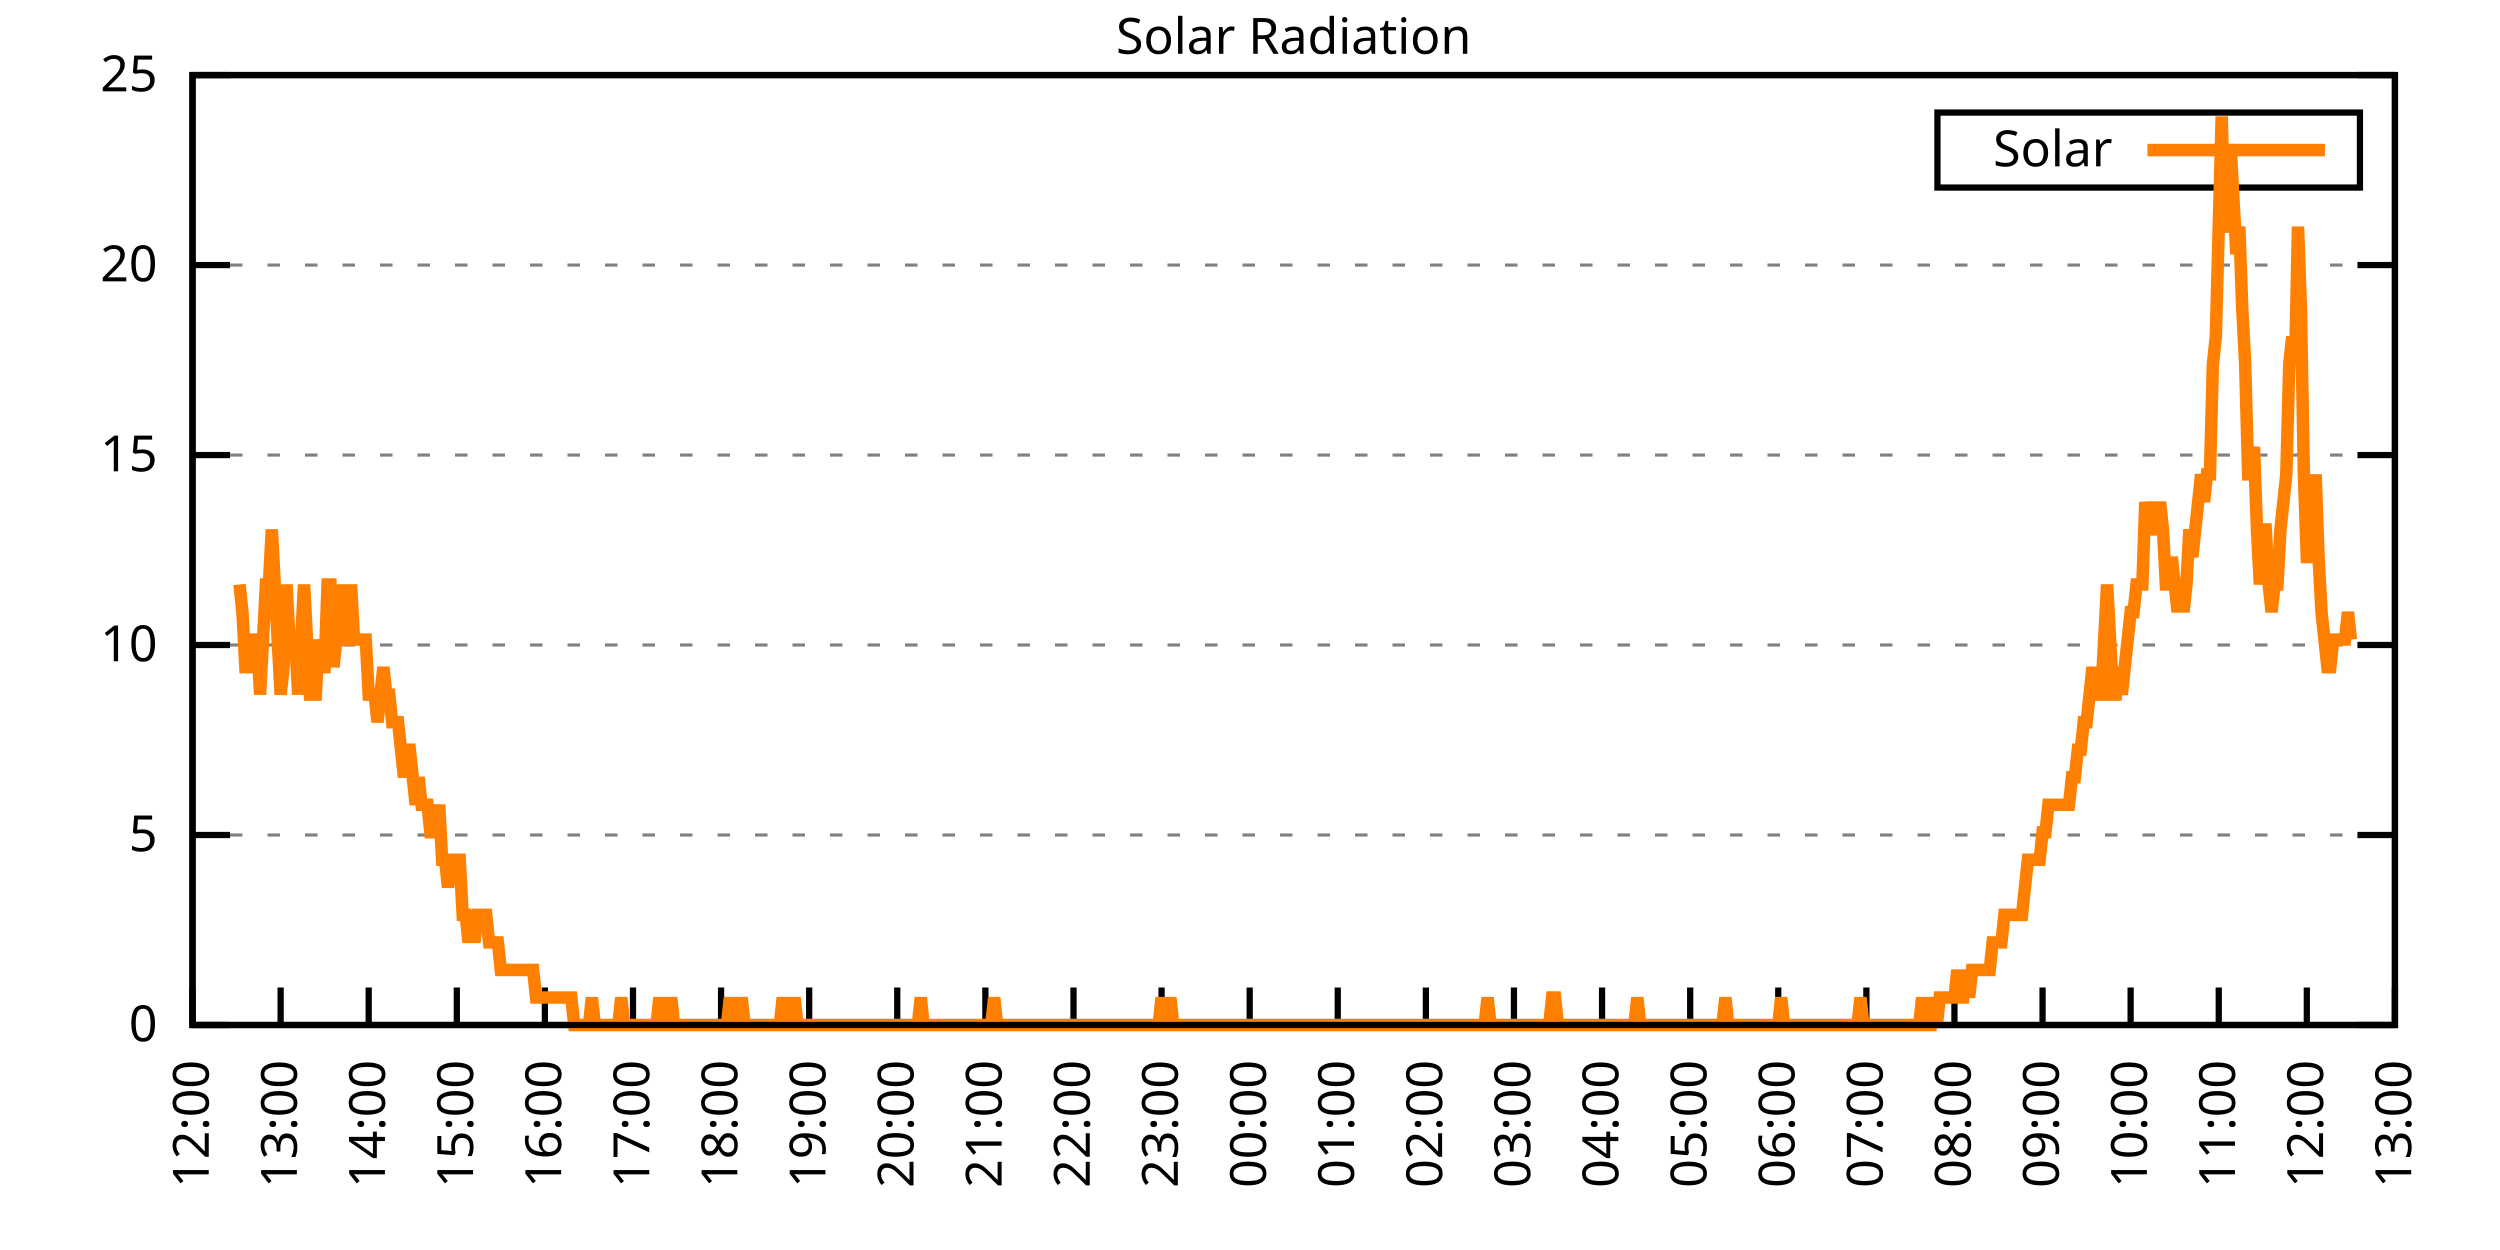
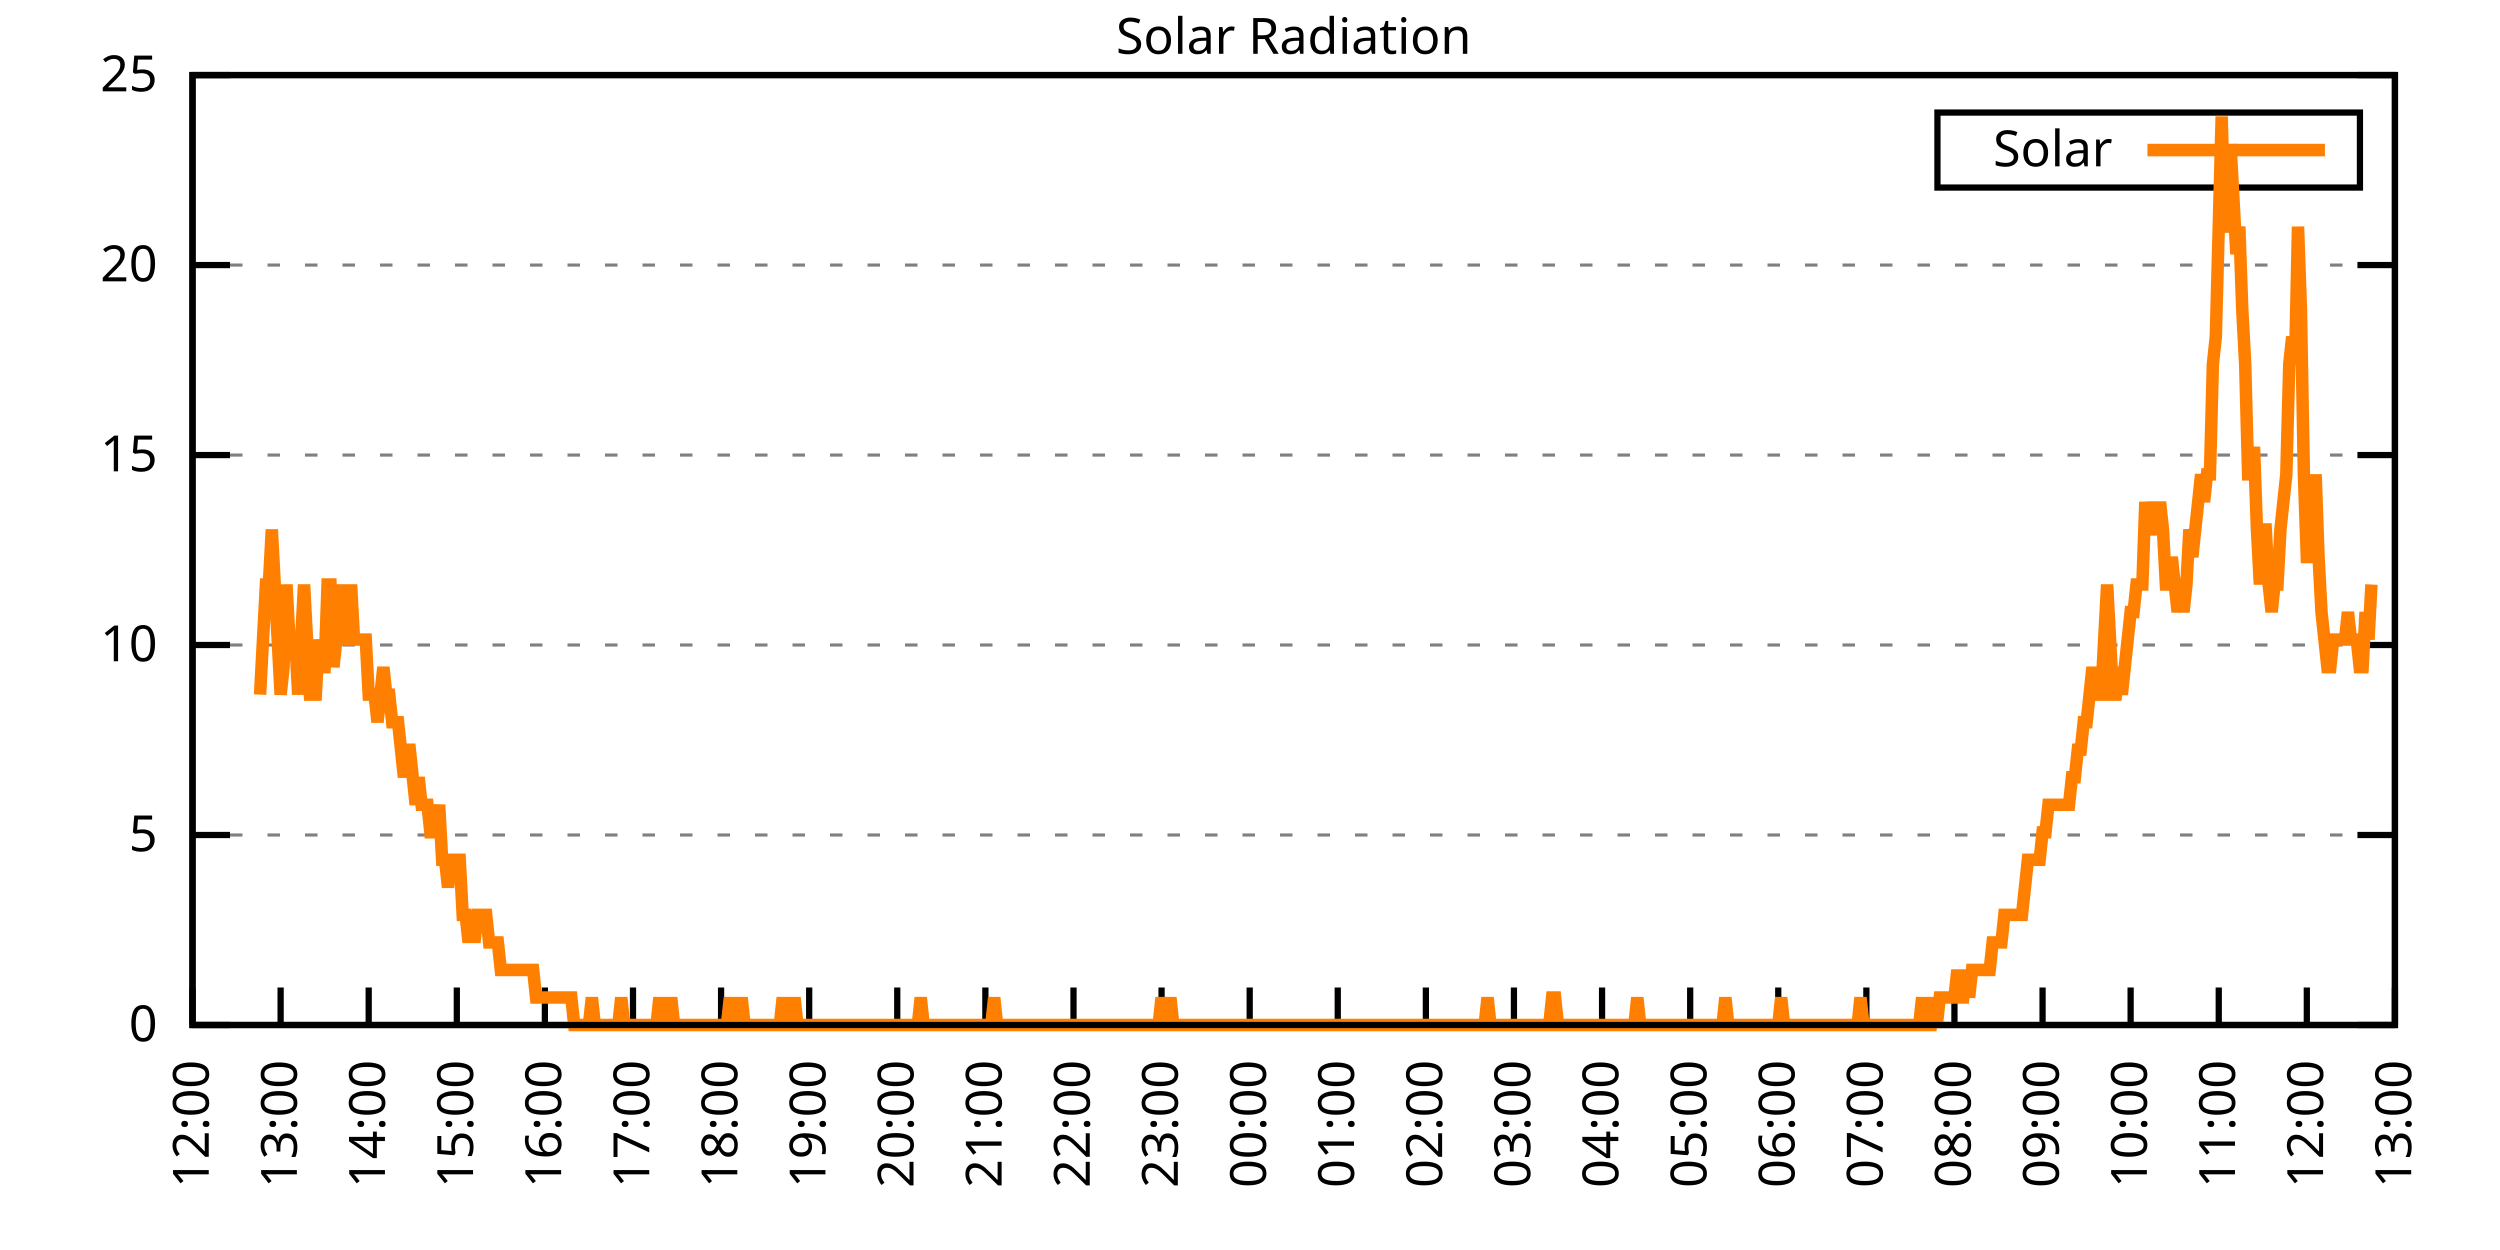
<svg xmlns="http://www.w3.org/2000/svg" xmlns:xlink="http://www.w3.org/1999/xlink" width="400" height="200" viewBox="0 0 400 200">
  <g id="gnuplot_canvas">
    <rect x="0" y="0" width="400" height="200" fill="none" />
    <defs>
      <circle id="gpDot" r="0.5" stroke-width="0.5" stroke="currentColor" />
      <path id="gpPt0" stroke-width="0.333" stroke="currentColor" d="M-1,0 h2 M0,-1 v2" />
      <path id="gpPt1" stroke-width="0.333" stroke="currentColor" d="M-1,-1 L1,1 M1,-1 L-1,1" />
      <path id="gpPt2" stroke-width="0.333" stroke="currentColor" d="M-1,0 L1,0 M0,-1 L0,1 M-1,-1 L1,1 M-1,1 L1,-1" />
      <rect id="gpPt3" stroke-width="0.333" stroke="currentColor" x="-1" y="-1" width="2" height="2" />
      <rect id="gpPt4" stroke-width="0.333" stroke="currentColor" fill="currentColor" x="-1" y="-1" width="2" height="2" />
      <circle id="gpPt5" stroke-width="0.333" stroke="currentColor" cx="0" cy="0" r="1" />
      <use xlink:href="#gpPt5" id="gpPt6" fill="currentColor" stroke="none" />
      <path id="gpPt7" stroke-width="0.333" stroke="currentColor" d="M0,-1.33 L-1.33,0.67 L1.33,0.67 z" />
      <use xlink:href="#gpPt7" id="gpPt8" fill="currentColor" stroke="none" />
      <use xlink:href="#gpPt7" id="gpPt9" stroke="currentColor" transform="rotate(180)" />
      <use xlink:href="#gpPt9" id="gpPt10" fill="currentColor" stroke="none" />
      <use xlink:href="#gpPt3" id="gpPt11" stroke="currentColor" transform="rotate(45)" />
      <use xlink:href="#gpPt11" id="gpPt12" fill="currentColor" stroke="none" />
      <path id="gpPt13" stroke-width="0.333" stroke="currentColor" d="M0,1.330 L1.265,0.411 L0.782,-1.067 L-0.782,-1.076 L-1.265,0.411 z" />
      <use xlink:href="#gpPt13" id="gpPt14" fill="currentColor" stroke="none" />
      <filter id="textbox" filterUnits="objectBoundingBox" x="0" y="0" height="1" width="1">
        <feFlood flood-color="white" flood-opacity="1" result="bgnd" />
        <feComposite in="SourceGraphic" in2="bgnd" operator="atop" />
      </filter>
      <filter id="greybox" filterUnits="objectBoundingBox" x="0" y="0" height="1" width="1">
        <feFlood flood-color="lightgrey" flood-opacity="1" result="grey" />
        <feComposite in="SourceGraphic" in2="grey" operator="atop" />
      </filter>
    </defs>
    <g fill="none" color="white" stroke="currentColor" stroke-width="1.00" stroke-linecap="butt" stroke-linejoin="miter">
</g>
    <g fill="none" color="black" stroke="currentColor" stroke-width="1.00" stroke-linecap="butt" stroke-linejoin="miter">
      <g stroke="none" shape-rendering="crispEdges">
        <polygon fill="rgb(255, 255, 255)" points="30.80,164.00 383.18,164.00 383.18,12.02 30.80,12.02 " />
      </g>
    </g>
    <g fill="none" color="black" stroke="currentColor" stroke-width="1.00" stroke-linecap="butt" stroke-linejoin="miter">
</g>
    <g fill="none" color="black" stroke="black" stroke-width="0.50" stroke-linecap="butt" stroke-linejoin="miter">
</g>
    <g fill="none" color="gray" stroke="currentColor" stroke-width="0.50" stroke-linecap="butt" stroke-linejoin="miter">
      <path stroke="gray" stroke-dasharray="2,4" class="gridline" d="M30.80,164.00 L383.19,164.00  " />
    </g>
    <g fill="none" color="gray" stroke="gray" stroke-width="1.00" stroke-linecap="butt" stroke-linejoin="miter">
</g>
    <g fill="none" color="black" stroke="currentColor" stroke-width="1.00" stroke-linecap="butt" stroke-linejoin="miter">
      <path stroke="black" d="M30.80,164.00 L36.80,164.00 M383.19,164.00 L377.19,164.00  " />
      <g transform="translate(25.20,166.60)" stroke="none" fill="black" font-family="Sans" font-size="8.00" text-anchor="end">
        <text>
          <tspan font-family="Sans"> 0</tspan>
        </text>
      </g>
    </g>
    <g fill="none" color="black" stroke="currentColor" stroke-width="1.00" stroke-linecap="butt" stroke-linejoin="miter">
</g>
    <g fill="none" color="black" stroke="black" stroke-width="0.50" stroke-linecap="butt" stroke-linejoin="miter">
</g>
    <g fill="none" color="gray" stroke="currentColor" stroke-width="0.50" stroke-linecap="butt" stroke-linejoin="miter">
      <path stroke="gray" stroke-dasharray="2,4" class="gridline" d="M30.80,133.60 L383.19,133.60  " />
    </g>
    <g fill="none" color="gray" stroke="gray" stroke-width="1.00" stroke-linecap="butt" stroke-linejoin="miter">
</g>
    <g fill="none" color="black" stroke="currentColor" stroke-width="1.00" stroke-linecap="butt" stroke-linejoin="miter">
      <path stroke="black" d="M30.80,133.60 L36.80,133.60 M383.19,133.60 L377.19,133.60  " />
      <g transform="translate(25.20,136.20)" stroke="none" fill="black" font-family="Sans" font-size="8.00" text-anchor="end">
        <text>
          <tspan font-family="Sans"> 5</tspan>
        </text>
      </g>
    </g>
    <g fill="none" color="black" stroke="currentColor" stroke-width="1.00" stroke-linecap="butt" stroke-linejoin="miter">
</g>
    <g fill="none" color="black" stroke="black" stroke-width="0.50" stroke-linecap="butt" stroke-linejoin="miter">
</g>
    <g fill="none" color="gray" stroke="currentColor" stroke-width="0.50" stroke-linecap="butt" stroke-linejoin="miter">
      <path stroke="gray" stroke-dasharray="2,4" class="gridline" d="M30.80,103.20 L383.19,103.20  " />
    </g>
    <g fill="none" color="gray" stroke="gray" stroke-width="1.00" stroke-linecap="butt" stroke-linejoin="miter">
</g>
    <g fill="none" color="black" stroke="currentColor" stroke-width="1.00" stroke-linecap="butt" stroke-linejoin="miter">
      <path stroke="black" d="M30.80,103.20 L36.80,103.20 M383.19,103.20 L377.19,103.20  " />
      <g transform="translate(25.20,105.80)" stroke="none" fill="black" font-family="Sans" font-size="8.00" text-anchor="end">
        <text>
          <tspan font-family="Sans"> 10</tspan>
        </text>
      </g>
    </g>
    <g fill="none" color="black" stroke="currentColor" stroke-width="1.00" stroke-linecap="butt" stroke-linejoin="miter">
</g>
    <g fill="none" color="black" stroke="black" stroke-width="0.50" stroke-linecap="butt" stroke-linejoin="miter">
</g>
    <g fill="none" color="gray" stroke="currentColor" stroke-width="0.50" stroke-linecap="butt" stroke-linejoin="miter">
      <path stroke="gray" stroke-dasharray="2,4" class="gridline" d="M30.80,72.81 L383.19,72.81  " />
    </g>
    <g fill="none" color="gray" stroke="gray" stroke-width="1.00" stroke-linecap="butt" stroke-linejoin="miter">
</g>
    <g fill="none" color="black" stroke="currentColor" stroke-width="1.00" stroke-linecap="butt" stroke-linejoin="miter">
      <path stroke="black" d="M30.80,72.81 L36.80,72.81 M383.19,72.81 L377.19,72.81  " />
      <g transform="translate(25.20,75.41)" stroke="none" fill="black" font-family="Sans" font-size="8.00" text-anchor="end">
        <text>
          <tspan font-family="Sans"> 15</tspan>
        </text>
      </g>
    </g>
    <g fill="none" color="black" stroke="currentColor" stroke-width="1.00" stroke-linecap="butt" stroke-linejoin="miter">
</g>
    <g fill="none" color="black" stroke="black" stroke-width="0.50" stroke-linecap="butt" stroke-linejoin="miter">
</g>
    <g fill="none" color="gray" stroke="currentColor" stroke-width="0.50" stroke-linecap="butt" stroke-linejoin="miter">
      <path stroke="gray" stroke-dasharray="2,4" class="gridline" d="M30.80,42.41 L383.19,42.41  " />
    </g>
    <g fill="none" color="gray" stroke="gray" stroke-width="1.00" stroke-linecap="butt" stroke-linejoin="miter">
</g>
    <g fill="none" color="black" stroke="currentColor" stroke-width="1.00" stroke-linecap="butt" stroke-linejoin="miter">
      <path stroke="black" d="M30.80,42.41 L36.80,42.41 M383.19,42.41 L377.19,42.41  " />
      <g transform="translate(25.20,45.01)" stroke="none" fill="black" font-family="Sans" font-size="8.00" text-anchor="end">
        <text>
          <tspan font-family="Sans"> 20</tspan>
        </text>
      </g>
    </g>
    <g fill="none" color="black" stroke="currentColor" stroke-width="1.00" stroke-linecap="butt" stroke-linejoin="miter">
</g>
    <g fill="none" color="black" stroke="black" stroke-width="0.50" stroke-linecap="butt" stroke-linejoin="miter">
</g>
    <g fill="none" color="gray" stroke="currentColor" stroke-width="0.50" stroke-linecap="butt" stroke-linejoin="miter">
      <path stroke="gray" stroke-dasharray="2,4" class="gridline" d="M30.80,12.01 L383.19,12.01  " />
    </g>
    <g fill="none" color="gray" stroke="gray" stroke-width="1.00" stroke-linecap="butt" stroke-linejoin="miter">
</g>
    <g fill="none" color="black" stroke="currentColor" stroke-width="1.00" stroke-linecap="butt" stroke-linejoin="miter">
      <path stroke="black" d="M30.80,12.01 L36.80,12.01 M383.19,12.01 L377.19,12.01  " />
      <g transform="translate(25.20,14.61)" stroke="none" fill="black" font-family="Sans" font-size="8.00" text-anchor="end">
        <text>
          <tspan font-family="Sans"> 25</tspan>
        </text>
      </g>
    </g>
    <g fill="none" color="black" stroke="currentColor" stroke-width="1.00" stroke-linecap="butt" stroke-linejoin="miter">
      <path stroke="black" d="M30.80,164.00 L30.80,158.00  " />
      <g transform="translate(33.40,169.60) rotate(270.00)" stroke="none" fill="black" font-family="Sans" font-size="8.00" text-anchor="end">
        <text>
          <tspan font-family="Sans">12:00</tspan>
        </text>
      </g>
    </g>
    <g fill="none" color="black" stroke="currentColor" stroke-width="1.00" stroke-linecap="butt" stroke-linejoin="miter">
      <path stroke="black" d="M44.90,164.00 L44.90,158.00  " />
      <g transform="translate(47.50,169.60) rotate(270.00)" stroke="none" fill="black" font-family="Sans" font-size="8.00" text-anchor="end">
        <text>
          <tspan font-family="Sans">13:00</tspan>
        </text>
      </g>
    </g>
    <g fill="none" color="black" stroke="currentColor" stroke-width="1.00" stroke-linecap="butt" stroke-linejoin="miter">
      <path stroke="black" d="M58.99,164.00 L58.99,158.00  " />
      <g transform="translate(61.59,169.60) rotate(270.00)" stroke="none" fill="black" font-family="Sans" font-size="8.00" text-anchor="end">
        <text>
          <tspan font-family="Sans">14:00</tspan>
        </text>
      </g>
    </g>
    <g fill="none" color="black" stroke="currentColor" stroke-width="1.00" stroke-linecap="butt" stroke-linejoin="miter">
      <path stroke="black" d="M73.09,164.00 L73.09,158.00  " />
      <g transform="translate(75.69,169.60) rotate(270.00)" stroke="none" fill="black" font-family="Sans" font-size="8.00" text-anchor="end">
        <text>
          <tspan font-family="Sans">15:00</tspan>
        </text>
      </g>
    </g>
    <g fill="none" color="black" stroke="currentColor" stroke-width="1.00" stroke-linecap="butt" stroke-linejoin="miter">
      <path stroke="black" d="M87.18,164.00 L87.18,158.00  " />
      <g transform="translate(89.78,169.60) rotate(270.00)" stroke="none" fill="black" font-family="Sans" font-size="8.00" text-anchor="end">
        <text>
          <tspan font-family="Sans">16:00</tspan>
        </text>
      </g>
    </g>
    <g fill="none" color="black" stroke="currentColor" stroke-width="1.00" stroke-linecap="butt" stroke-linejoin="miter">
      <path stroke="black" d="M101.28,164.00 L101.28,158.00  " />
      <g transform="translate(103.88,169.60) rotate(270.00)" stroke="none" fill="black" font-family="Sans" font-size="8.00" text-anchor="end">
        <text>
          <tspan font-family="Sans">17:00</tspan>
        </text>
      </g>
    </g>
    <g fill="none" color="black" stroke="currentColor" stroke-width="1.00" stroke-linecap="butt" stroke-linejoin="miter">
      <path stroke="black" d="M115.37,164.00 L115.37,158.00  " />
      <g transform="translate(117.97,169.60) rotate(270.00)" stroke="none" fill="black" font-family="Sans" font-size="8.00" text-anchor="end">
        <text>
          <tspan font-family="Sans">18:00</tspan>
        </text>
      </g>
    </g>
    <g fill="none" color="black" stroke="currentColor" stroke-width="1.00" stroke-linecap="butt" stroke-linejoin="miter">
      <path stroke="black" d="M129.47,164.00 L129.47,158.00  " />
      <g transform="translate(132.07,169.60) rotate(270.00)" stroke="none" fill="black" font-family="Sans" font-size="8.00" text-anchor="end">
        <text>
          <tspan font-family="Sans">19:00</tspan>
        </text>
      </g>
    </g>
    <g fill="none" color="black" stroke="currentColor" stroke-width="1.00" stroke-linecap="butt" stroke-linejoin="miter">
      <path stroke="black" d="M143.56,164.00 L143.56,158.00  " />
      <g transform="translate(146.16,169.60) rotate(270.00)" stroke="none" fill="black" font-family="Sans" font-size="8.00" text-anchor="end">
        <text>
          <tspan font-family="Sans">20:00</tspan>
        </text>
      </g>
    </g>
    <g fill="none" color="black" stroke="currentColor" stroke-width="1.00" stroke-linecap="butt" stroke-linejoin="miter">
      <path stroke="black" d="M157.66,164.00 L157.66,158.00  " />
      <g transform="translate(160.26,169.60) rotate(270.00)" stroke="none" fill="black" font-family="Sans" font-size="8.00" text-anchor="end">
        <text>
          <tspan font-family="Sans">21:00</tspan>
        </text>
      </g>
    </g>
    <g fill="none" color="black" stroke="currentColor" stroke-width="1.00" stroke-linecap="butt" stroke-linejoin="miter">
      <path stroke="black" d="M171.76,164.00 L171.76,158.00  " />
      <g transform="translate(174.36,169.60) rotate(270.00)" stroke="none" fill="black" font-family="Sans" font-size="8.00" text-anchor="end">
        <text>
          <tspan font-family="Sans">22:00</tspan>
        </text>
      </g>
    </g>
    <g fill="none" color="black" stroke="currentColor" stroke-width="1.00" stroke-linecap="butt" stroke-linejoin="miter">
      <path stroke="black" d="M185.85,164.00 L185.85,158.00  " />
      <g transform="translate(188.45,169.60) rotate(270.00)" stroke="none" fill="black" font-family="Sans" font-size="8.00" text-anchor="end">
        <text>
          <tspan font-family="Sans">23:00</tspan>
        </text>
      </g>
    </g>
    <g fill="none" color="black" stroke="currentColor" stroke-width="1.00" stroke-linecap="butt" stroke-linejoin="miter">
      <path stroke="black" d="M199.95,164.00 L199.95,158.00  " />
      <g transform="translate(202.55,169.60) rotate(270.00)" stroke="none" fill="black" font-family="Sans" font-size="8.00" text-anchor="end">
        <text>
          <tspan font-family="Sans">00:00</tspan>
        </text>
      </g>
    </g>
    <g fill="none" color="black" stroke="currentColor" stroke-width="1.00" stroke-linecap="butt" stroke-linejoin="miter">
      <path stroke="black" d="M214.04,164.00 L214.04,158.00  " />
      <g transform="translate(216.64,169.60) rotate(270.00)" stroke="none" fill="black" font-family="Sans" font-size="8.00" text-anchor="end">
        <text>
          <tspan font-family="Sans">01:00</tspan>
        </text>
      </g>
    </g>
    <g fill="none" color="black" stroke="currentColor" stroke-width="1.00" stroke-linecap="butt" stroke-linejoin="miter">
      <path stroke="black" d="M228.14,164.00 L228.14,158.00  " />
      <g transform="translate(230.74,169.60) rotate(270.00)" stroke="none" fill="black" font-family="Sans" font-size="8.00" text-anchor="end">
        <text>
          <tspan font-family="Sans">02:00</tspan>
        </text>
      </g>
    </g>
    <g fill="none" color="black" stroke="currentColor" stroke-width="1.00" stroke-linecap="butt" stroke-linejoin="miter">
      <path stroke="black" d="M242.23,164.00 L242.23,158.00  " />
      <g transform="translate(244.83,169.60) rotate(270.00)" stroke="none" fill="black" font-family="Sans" font-size="8.00" text-anchor="end">
        <text>
          <tspan font-family="Sans">03:00</tspan>
        </text>
      </g>
    </g>
    <g fill="none" color="black" stroke="currentColor" stroke-width="1.00" stroke-linecap="butt" stroke-linejoin="miter">
      <path stroke="black" d="M256.33,164.00 L256.33,158.00  " />
      <g transform="translate(258.93,169.60) rotate(270.00)" stroke="none" fill="black" font-family="Sans" font-size="8.00" text-anchor="end">
        <text>
          <tspan font-family="Sans">04:00</tspan>
        </text>
      </g>
    </g>
    <g fill="none" color="black" stroke="currentColor" stroke-width="1.00" stroke-linecap="butt" stroke-linejoin="miter">
      <path stroke="black" d="M270.43,164.00 L270.43,158.00  " />
      <g transform="translate(273.03,169.60) rotate(270.00)" stroke="none" fill="black" font-family="Sans" font-size="8.00" text-anchor="end">
        <text>
          <tspan font-family="Sans">05:00</tspan>
        </text>
      </g>
    </g>
    <g fill="none" color="black" stroke="currentColor" stroke-width="1.00" stroke-linecap="butt" stroke-linejoin="miter">
      <path stroke="black" d="M284.52,164.00 L284.52,158.00  " />
      <g transform="translate(287.12,169.60) rotate(270.00)" stroke="none" fill="black" font-family="Sans" font-size="8.00" text-anchor="end">
        <text>
          <tspan font-family="Sans">06:00</tspan>
        </text>
      </g>
    </g>
    <g fill="none" color="black" stroke="currentColor" stroke-width="1.00" stroke-linecap="butt" stroke-linejoin="miter">
      <path stroke="black" d="M298.62,164.00 L298.62,158.00  " />
      <g transform="translate(301.22,169.60) rotate(270.00)" stroke="none" fill="black" font-family="Sans" font-size="8.00" text-anchor="end">
        <text>
          <tspan font-family="Sans">07:00</tspan>
        </text>
      </g>
    </g>
    <g fill="none" color="black" stroke="currentColor" stroke-width="1.00" stroke-linecap="butt" stroke-linejoin="miter">
      <path stroke="black" d="M312.71,164.00 L312.71,158.00  " />
      <g transform="translate(315.31,169.60) rotate(270.00)" stroke="none" fill="black" font-family="Sans" font-size="8.00" text-anchor="end">
        <text>
          <tspan font-family="Sans">08:00</tspan>
        </text>
      </g>
    </g>
    <g fill="none" color="black" stroke="currentColor" stroke-width="1.00" stroke-linecap="butt" stroke-linejoin="miter">
      <path stroke="black" d="M326.81,164.00 L326.81,158.00  " />
      <g transform="translate(329.41,169.60) rotate(270.00)" stroke="none" fill="black" font-family="Sans" font-size="8.00" text-anchor="end">
        <text>
          <tspan font-family="Sans">09:00</tspan>
        </text>
      </g>
    </g>
    <g fill="none" color="black" stroke="currentColor" stroke-width="1.00" stroke-linecap="butt" stroke-linejoin="miter">
      <path stroke="black" d="M340.90,164.00 L340.90,158.00  " />
      <g transform="translate(343.50,169.60) rotate(270.00)" stroke="none" fill="black" font-family="Sans" font-size="8.00" text-anchor="end">
        <text>
          <tspan font-family="Sans">10:00</tspan>
        </text>
      </g>
    </g>
    <g fill="none" color="black" stroke="currentColor" stroke-width="1.00" stroke-linecap="butt" stroke-linejoin="miter">
      <path stroke="black" d="M355.00,164.00 L355.00,158.00  " />
      <g transform="translate(357.60,169.60) rotate(270.00)" stroke="none" fill="black" font-family="Sans" font-size="8.00" text-anchor="end">
        <text>
          <tspan font-family="Sans">11:00</tspan>
        </text>
      </g>
    </g>
    <g fill="none" color="black" stroke="currentColor" stroke-width="1.00" stroke-linecap="butt" stroke-linejoin="miter">
      <path stroke="black" d="M369.09,164.00 L369.09,158.00  " />
      <g transform="translate(371.69,169.60) rotate(270.00)" stroke="none" fill="black" font-family="Sans" font-size="8.00" text-anchor="end">
        <text>
          <tspan font-family="Sans">12:00</tspan>
        </text>
      </g>
    </g>
    <g fill="none" color="black" stroke="currentColor" stroke-width="1.00" stroke-linecap="butt" stroke-linejoin="miter">
      <path stroke="black" d="M383.19,164.00 L383.19,158.00  " />
      <g transform="translate(385.79,169.60) rotate(270.00)" stroke="none" fill="black" font-family="Sans" font-size="8.00" text-anchor="end">
        <text>
          <tspan font-family="Sans">13:00</tspan>
        </text>
      </g>
    </g>
    <g fill="none" color="black" stroke="currentColor" stroke-width="1.00" stroke-linecap="butt" stroke-linejoin="miter">
</g>
    <g fill="none" color="black" stroke="currentColor" stroke-width="1.00" stroke-linecap="butt" stroke-linejoin="miter">
      <path stroke="black" d="M30.80,12.01 L30.80,164.00 L383.19,164.00 L383.19,12.01 L30.80,12.01 Z  " />
    </g>
    <g fill="none" color="black" stroke="currentColor" stroke-width="1.00" stroke-linecap="butt" stroke-linejoin="miter">
</g>
    <g fill="none" color="black" stroke="currentColor" stroke-width="1.00" stroke-linecap="butt" stroke-linejoin="miter">
      <path stroke="black" d="M309.99,30.01 L309.99,18.01 L377.59,18.01 L377.59,30.01 L309.99,30.01 Z  " />
    </g>
    <g id="Solar_Radiation_plot_1">
      <g fill="none" color="white" stroke="black" stroke-width="2.00" stroke-linecap="butt" stroke-linejoin="miter">
</g>
      <g fill="none" color="black" stroke="currentColor" stroke-width="2.00" stroke-linecap="butt" stroke-linejoin="miter">
        <g transform="translate(337.99,26.61)" stroke="none" fill="black" font-family="Sans" font-size="8.00" text-anchor="end">
          <text>
            <tspan font-family="Sans">Solar</tspan>
          </text>
        </g>
      </g>
      <g fill="none" color="black" stroke="currentColor" stroke-width="2.00" stroke-linecap="butt" stroke-linejoin="miter">
-         <path stroke="rgb(255, 127,   0)" d="M343.59,24.01 L371.99,24.01 M38.32,93.52 L38.79,97.93 L39.26,106.74 L39.73,106.74 L40.20,102.33 L40.67,102.33   L41.14,102.33 L41.61,111.14 L42.08,102.33 L42.55,93.52 L43.02,93.52 L43.49,84.71 L43.96,93.52 L44.43,102.33   L44.90,111.14 L45.37,106.74 L45.84,93.52 L46.31,102.33 L46.78,102.33 L47.24,102.33 L47.71,111.14 L48.18,102.33   L48.65,93.52 L49.12,102.33 L49.59,111.14 L50.06,111.14 L50.53,111.14 L51.00,102.33 L51.47,106.74 L51.94,106.74   L52.41,93.52 L52.88,93.52 L53.35,106.74 L53.82,102.33 L54.29,93.52 L54.76,102.33 L55.23,102.33 L55.70,102.33   L56.17,93.52 L56.64,102.33 L57.11,102.33 L57.58,102.33 L58.05,102.33 L58.52,102.33 L58.99,111.14 L59.46,111.14   L59.93,111.14 L60.40,115.55 L60.87,111.14 L61.34,106.74 L61.81,111.14 L62.28,111.14 L62.75,115.55 L63.22,115.55   L63.69,115.55 L64.16,119.95 L64.63,124.36 L65.10,119.95 L65.57,119.95 L66.04,124.36 L66.51,128.76 L66.98,124.36   L67.45,128.76 L67.92,128.76 L68.39,128.76 L68.86,133.17 L69.33,133.17 L69.80,133.17 L70.27,128.76 L70.74,137.57   L71.21,137.57 L71.68,141.98 L72.15,137.57 L72.62,137.57 L73.09,137.57 L73.56,137.57 L74.03,146.38 L74.50,146.38   L74.97,150.79 L75.44,146.38 L75.91,150.79 L76.38,146.38 L76.85,146.38 L77.32,146.38 L77.79,146.38 L78.26,150.79   L78.73,150.79 L79.19,150.79 L79.66,150.79 L80.13,155.19 L80.60,155.19 L81.07,155.19 L81.54,155.19 L82.01,155.19   L82.48,155.19 L82.95,155.19 L83.42,155.19 L83.89,155.19 L84.36,155.19 L84.83,155.19 L85.30,155.19 L85.77,159.60   L86.24,159.60 L86.71,159.60 L87.18,159.60 L87.65,159.60 L88.12,159.60 L88.59,159.60 L89.06,159.60 L89.53,159.60   L90.00,159.60 L90.47,159.60 L90.94,159.60 L91.41,159.60 L91.88,164.00 L92.35,164.00 L92.82,164.00 L93.29,164.00   L93.76,164.00 L94.23,164.00 L94.70,159.60 L95.17,164.00 L95.64,164.00 L96.11,164.00 L96.58,164.00 L97.05,164.00   L97.52,164.00 L97.99,164.00 L98.46,164.00 L98.93,164.00 L99.40,159.60 L99.87,164.00 L100.34,164.00 L100.81,164.00   L101.28,164.00 L101.75,164.00 L102.22,164.00 L102.69,164.00 L103.16,164.00 L103.63,164.00 L104.10,164.00 L104.57,164.00   L105.04,164.00 L105.51,159.60 L105.98,164.00 L106.45,164.00 L106.92,164.00 L107.39,159.60 L107.86,164.00 L108.33,164.00   L108.80,164.00 L109.27,164.00 L109.74,164.00 L110.21,164.00 L110.68,164.00 L111.14,164.00 L111.61,164.00 L112.08,164.00   L112.55,164.00 L113.02,164.00 L113.49,164.00 L113.96,164.00 L114.43,164.00 L114.90,164.00 L115.37,164.00 L115.84,164.00   L116.31,164.00 L116.78,159.60 L117.25,164.00 L117.72,164.00 L118.19,164.00 L118.66,159.60 L119.13,164.00 L119.60,164.00   L120.07,164.00 L120.54,164.00 L121.01,164.00 L121.48,164.00 L121.95,164.00 L122.42,164.00 L122.89,164.00 L123.36,164.00   L123.83,164.00 L124.30,164.00 L124.77,164.00 L125.24,159.60 L125.71,164.00 L126.18,164.00 L126.65,164.00 L127.12,159.60   L127.59,164.00 L128.06,164.00 L128.53,164.00 L129.00,164.00 L129.47,164.00 L129.94,164.00 L130.41,164.00 L130.88,164.00   L131.35,164.00 L131.82,164.00 L132.29,164.00 L132.76,164.00 L133.23,164.00 L133.70,164.00 L134.17,164.00 L134.64,164.00   L135.11,164.00 L135.58,164.00 L136.05,164.00 L136.52,164.00 L136.99,164.00 L137.46,164.00 L137.93,164.00 L138.40,164.00   L138.87,164.00 L139.34,164.00 L139.81,164.00 L140.28,164.00 L140.75,164.00 L141.22,164.00 L141.69,164.00 L142.16,164.00   L142.63,164.00 L143.09,164.00 L143.56,164.00 L144.03,164.00 L144.50,164.00 L144.97,164.00 L145.44,164.00 L145.91,164.00   L146.38,164.00 L146.85,164.00 L147.32,159.60 L147.79,164.00 L148.26,164.00 L148.73,164.00 L149.20,164.00 L149.67,164.00   L150.14,164.00 L150.61,164.00 L151.08,164.00 L151.55,164.00 L152.02,164.00 L152.49,164.00 L152.96,164.00 L153.43,164.00   L153.90,164.00 L154.37,164.00 L154.84,164.00 L155.31,164.00 L155.78,164.00 L156.25,164.00 L156.72,164.00 L157.19,164.00   L157.66,164.00 L158.13,164.00 L158.60,164.00 L159.07,159.60 L159.54,164.00 L160.01,164.00 L160.48,164.00 L160.95,164.00   L161.42,164.00 L161.89,164.00 L162.36,164.00 L162.83,164.00 L163.30,164.00 L163.77,164.00 L164.24,164.00 L164.71,164.00   L165.18,164.00 L165.65,164.00 L166.12,164.00 L166.59,164.00 L167.06,164.00 L167.53,164.00 L168.00,164.00 L168.47,164.00   L168.94,164.00 L169.41,164.00 L169.88,164.00 L170.35,164.00 L170.82,164.00 L171.29,164.00 L171.76,164.00 L172.23,164.00   L172.70,164.00 L173.17,164.00 L173.64,164.00 L174.11,164.00 L174.58,164.00 L175.04,164.00 L175.51,164.00 L175.98,164.00   L176.45,164.00 L176.92,164.00 L177.39,164.00 L177.86,164.00 L178.33,164.00 L178.80,164.00 L179.27,164.00 L179.74,164.00   L180.21,164.00 L180.68,164.00 L181.15,164.00 L181.62,164.00 L182.09,164.00 L182.56,164.00 L183.03,164.00 L183.50,164.00   L183.97,164.00 L184.44,164.00 L184.91,164.00 L185.38,164.00 L185.85,159.60 L186.32,164.00 L186.79,164.00 L187.26,159.60   L187.73,164.00 L188.20,164.00 L188.67,164.00 L189.14,164.00 L189.61,164.00 L190.08,164.00 L190.55,164.00 L191.02,164.00   L191.49,164.00 L191.96,164.00 L192.43,164.00 L192.90,164.00 L193.37,164.00 L193.84,164.00 L194.31,164.00 L194.78,164.00   L195.25,164.00 L195.72,164.00 L196.19,164.00 L196.66,164.00 L197.13,164.00 L197.60,164.00 L198.07,164.00 L198.54,164.00   L199.01,164.00 L199.48,164.00 L199.95,164.00 L200.42,164.00 L200.89,164.00 L201.36,164.00 L201.83,164.00 L202.30,164.00   L202.77,164.00 L203.24,164.00 L203.71,164.00 L204.18,164.00 L204.65,164.00 L205.12,164.00 L205.59,164.00 L206.06,164.00   L206.53,164.00 L207.00,164.00 L207.46,164.00 L207.93,164.00 L208.40,164.00 L208.87,164.00 L209.34,164.00 L209.81,164.00   L210.28,164.00 L210.75,164.00 L211.22,164.00 L211.69,164.00 L212.16,164.00 L212.63,164.00 L213.10,164.00 L213.57,164.00   L214.04,164.00 L214.51,164.00 L214.98,164.00 L215.45,164.00 L215.92,164.00 L216.39,164.00 L216.86,164.00 L217.33,164.00   L217.80,164.00 L218.27,164.00 L218.74,164.00 L219.21,164.00 L219.68,164.00 L220.15,164.00 L220.62,164.00 L221.09,164.00   L221.56,164.00 L222.03,164.00 L222.50,164.00 L222.97,164.00 L223.44,164.00 L223.91,164.00 L224.38,164.00 L224.85,164.00   L225.32,164.00 L225.79,164.00 L226.26,164.00 L226.73,164.00 L227.20,164.00 L227.67,164.00 L228.14,164.00 L228.61,164.00   L229.08,164.00 L229.55,164.00 L230.02,164.00 L230.49,164.00 L230.96,164.00 L231.43,164.00 L231.90,164.00 L232.37,164.00   L232.84,164.00 L233.31,164.00 L233.78,164.00 L234.25,164.00 L234.72,164.00 L235.19,164.00 L235.66,164.00 L236.13,164.00   L236.60,164.00 L237.07,164.00 L237.54,164.00 L238.01,159.60 L238.48,164.00 L238.95,164.00 L239.41,164.00 L239.88,164.00   L240.35,164.00 L240.82,164.00 L241.29,164.00 L241.76,164.00 L242.23,164.00 L242.70,164.00 L243.17,164.00 L243.64,164.00   L244.11,164.00 L244.58,164.00 L245.05,164.00 L245.52,164.00 L245.99,164.00 L246.46,164.00 L246.93,164.00 L247.40,164.00   L247.87,164.00 L248.34,159.60 L248.81,159.60 L249.28,164.00 L249.75,164.00 L250.22,164.00 L250.69,164.00 L251.16,164.00   L251.63,164.00 L252.10,164.00 L252.57,164.00 L253.04,164.00 L253.51,164.00 L253.98,164.00 L254.45,164.00 L254.92,164.00   L255.39,164.00 L255.86,164.00 L256.33,164.00 L256.80,164.00 L257.27,164.00 L257.74,164.00 L258.21,164.00 L258.68,164.00   L259.15,164.00 L259.62,164.00 L260.09,164.00 L260.56,164.00 L261.03,164.00 L261.50,164.00 L261.97,159.60 L262.44,164.00   L262.91,164.00 L263.38,164.00 L263.85,164.00 L264.32,164.00 L264.79,164.00 L265.26,164.00 L265.73,164.00 L266.20,164.00   L266.67,164.00 L267.14,164.00 L267.61,164.00 L268.08,164.00 L268.55,164.00 L269.02,164.00 L269.49,164.00 L269.96,164.00   L270.43,164.00 L270.90,164.00 L271.36,164.00 L271.83,164.00 L272.30,164.00 L272.77,164.00 L273.24,164.00 L273.71,164.00   L274.18,164.00 L274.65,164.00 L275.12,164.00 L275.59,164.00 L276.06,159.60 L276.53,164.00 L277.00,164.00 L277.47,164.00   L277.94,164.00 L278.41,164.00 L278.88,164.00 L279.35,164.00 L279.82,164.00 L280.29,164.00 L280.76,164.00 L281.23,164.00   L281.70,164.00 L282.17,164.00 L282.64,164.00 L283.11,164.00 L283.58,164.00 L284.05,164.00 L284.52,164.00 L284.99,159.60   L285.46,164.00 L285.93,164.00 L286.40,164.00 L286.87,164.00 L287.34,164.00 L287.81,164.00 L288.28,164.00 L288.75,164.00   L289.22,164.00 L289.69,164.00 L290.16,164.00 L290.63,164.00 L291.10,164.00 L291.57,164.00 L292.04,164.00 L292.51,164.00   L292.98,164.00 L293.45,164.00 L293.92,164.00 L294.39,164.00 L294.86,164.00 L295.33,164.00 L295.80,164.00 L296.27,164.00   L296.74,164.00 L297.21,164.00 L297.68,159.60 L298.15,164.00 L298.62,164.00 L299.09,164.00 L299.56,164.00 L300.03,164.00   L300.50,164.00 L300.97,164.00 L301.44,164.00 L301.91,164.00 L302.38,164.00 L302.85,164.00 L303.31,164.00 L303.78,164.00   L304.25,164.00 L304.72,164.00 L305.19,164.00 L305.66,164.00 L306.13,164.00 L306.60,164.00 L307.07,164.00 L307.54,159.60   L308.01,164.00 L308.48,164.00 L308.95,164.00 L309.42,159.60 L309.89,164.00 L310.36,159.60 L310.83,159.60 L311.30,159.60   L311.77,159.60 L312.24,159.60 L312.71,159.60 L313.18,155.19 L313.65,159.60 L314.12,159.60 L314.59,155.19 L315.06,159.60   L315.53,155.19 L316.00,155.19 L316.47,155.19 L316.94,155.19 L317.41,155.19 L317.88,155.19 L318.35,155.19 L318.82,150.79   L319.29,150.79 L319.76,150.79 L320.23,150.79 L320.70,146.38 L321.17,146.38 L321.64,146.38 L322.11,146.38 L322.58,146.38   L323.05,146.38 L323.52,146.38 L323.99,141.98 L324.46,137.57 L324.93,137.57 L325.40,137.57 L325.87,137.57 L326.34,137.57   L326.81,133.17 L327.28,133.17 L327.75,128.76 L328.22,128.76 L328.69,128.76 L329.16,128.76 L329.63,128.76 L330.10,128.76   L330.57,128.76 L331.04,128.76 L331.51,124.36 L331.98,124.36 L332.45,119.95 L332.92,119.95 L333.39,115.55 L333.86,115.55   L334.33,111.14 L334.80,106.74 L335.26,111.14 L335.73,111.14 L336.20,111.14 L336.67,102.33 L337.14,93.52 L337.61,102.33   L338.08,111.14 L338.55,111.14 L339.02,106.74 L339.49,111.14 L339.96,106.74 L340.43,102.33 L340.90,97.93 L341.37,97.93   L341.84,93.52 L342.31,93.52 L342.78,93.52 L343.25,80.31 L343.72,84.71 L344.19,84.71 L344.66,80.31 L345.13,84.71   L345.60,80.31 L346.07,84.71 L346.54,93.52 L347.01,93.52 L347.48,89.12 L347.95,93.52 L348.42,97.93 L348.89,93.52   L349.36,97.93 L349.83,93.52 L350.30,84.71 L350.77,89.12 L351.24,84.71 L351.71,80.31 L352.18,75.90 L352.65,80.31   L353.12,75.90 L353.59,75.90 L354.06,58.28 L354.53,53.88 L355.00,36.26 L355.47,18.64 L355.94,36.26 L356.41,36.26   L356.88,23.04 L357.35,31.85 L357.82,40.66 L358.29,36.26 L358.76,49.47 L359.23,58.28 L359.70,75.90 L360.17,75.90   L360.64,71.50 L361.11,84.71 L361.58,93.52 L362.05,84.71 L362.52,84.71 L362.99,93.52 L363.46,97.93 L363.93,93.52   L364.40,93.52 L364.87,84.71 L365.34,80.31 L365.81,75.90 L366.28,58.28 L366.75,53.88 L367.21,58.28 L367.68,36.26   L368.15,49.47 L368.62,75.90 L369.09,89.12 L369.56,89.12 L370.03,89.12 L370.50,75.90 L370.97,89.12 L371.44,97.93   L371.91,102.33 L372.38,106.74 L372.85,106.74 L373.32,102.33 L373.79,102.33 L374.26,102.33 L374.73,102.33 L375.20,102.33   L375.67,97.93 L376.14,102.33  " />
+         <path stroke="rgb(255, 127,   0)" d="M343.59,24.01 L371.99,24.01 M41.61,111.14 L42.08,102.33 L42.55,93.52 L43.02,93.52 L43.49,84.71 L43.96,93.52   L44.43,102.33 L44.90,111.14 L45.37,106.74 L45.84,93.52 L46.31,102.33 L46.78,102.33 L47.24,102.33 L47.71,111.14   L48.18,102.33 L48.65,93.52 L49.12,102.33 L49.59,111.14 L50.06,111.14 L50.53,111.14 L51.00,102.33 L51.47,106.74   L51.94,106.74 L52.41,93.52 L52.88,93.52 L53.35,106.74 L53.82,102.33 L54.29,93.52 L54.76,102.33 L55.23,102.33   L55.70,102.33 L56.17,93.52 L56.64,102.33 L57.11,102.33 L57.58,102.33 L58.05,102.33 L58.52,102.33 L58.99,111.14   L59.46,111.14 L59.93,111.14 L60.40,115.55 L60.87,111.14 L61.34,106.74 L61.81,111.14 L62.28,111.14 L62.75,115.55   L63.22,115.55 L63.69,115.55 L64.16,119.95 L64.63,124.36 L65.10,119.95 L65.57,119.95 L66.04,124.36 L66.51,128.76   L66.98,124.36 L67.45,128.76 L67.92,128.76 L68.39,128.76 L68.86,133.17 L69.33,133.17 L69.80,133.17 L70.27,128.76   L70.74,137.57 L71.21,137.57 L71.68,141.98 L72.15,137.57 L72.62,137.57 L73.09,137.57 L73.56,137.57 L74.03,146.38   L74.50,146.38 L74.97,150.79 L75.44,146.38 L75.91,150.79 L76.38,146.38 L76.85,146.38 L77.32,146.38 L77.79,146.38   L78.26,150.79 L78.73,150.79 L79.19,150.79 L79.66,150.79 L80.13,155.19 L80.60,155.19 L81.07,155.19 L81.54,155.19   L82.01,155.19 L82.48,155.19 L82.95,155.19 L83.42,155.19 L83.89,155.19 L84.36,155.19 L84.83,155.19 L85.30,155.19   L85.77,159.60 L86.24,159.60 L86.71,159.60 L87.18,159.60 L87.65,159.60 L88.12,159.60 L88.59,159.60 L89.06,159.60   L89.53,159.60 L90.00,159.60 L90.47,159.60 L90.94,159.60 L91.41,159.60 L91.88,164.00 L92.35,164.00 L92.82,164.00   L93.29,164.00 L93.76,164.00 L94.23,164.00 L94.70,159.60 L95.17,164.00 L95.64,164.00 L96.11,164.00 L96.58,164.00   L97.05,164.00 L97.52,164.00 L97.99,164.00 L98.46,164.00 L98.93,164.00 L99.40,159.60 L99.87,164.00 L100.34,164.00   L100.81,164.00 L101.28,164.00 L101.75,164.00 L102.22,164.00 L102.69,164.00 L103.16,164.00 L103.63,164.00 L104.10,164.00   L104.57,164.00 L105.04,164.00 L105.51,159.60 L105.98,164.00 L106.45,164.00 L106.92,164.00 L107.39,159.60 L107.86,164.00   L108.33,164.00 L108.80,164.00 L109.27,164.00 L109.74,164.00 L110.21,164.00 L110.68,164.00 L111.14,164.00 L111.61,164.00   L112.08,164.00 L112.55,164.00 L113.02,164.00 L113.49,164.00 L113.96,164.00 L114.43,164.00 L114.90,164.00 L115.37,164.00   L115.84,164.00 L116.31,164.00 L116.78,159.60 L117.25,164.00 L117.72,164.00 L118.19,164.00 L118.66,159.60 L119.13,164.00   L119.60,164.00 L120.07,164.00 L120.54,164.00 L121.01,164.00 L121.48,164.00 L121.95,164.00 L122.42,164.00 L122.89,164.00   L123.36,164.00 L123.83,164.00 L124.30,164.00 L124.77,164.00 L125.24,159.60 L125.71,164.00 L126.18,164.00 L126.65,164.00   L127.12,159.60 L127.59,164.00 L128.06,164.00 L128.53,164.00 L129.00,164.00 L129.47,164.00 L129.94,164.00 L130.41,164.00   L130.88,164.00 L131.35,164.00 L131.82,164.00 L132.29,164.00 L132.76,164.00 L133.23,164.00 L133.70,164.00 L134.17,164.00   L134.64,164.00 L135.11,164.00 L135.58,164.00 L136.05,164.00 L136.52,164.00 L136.99,164.00 L137.46,164.00 L137.93,164.00   L138.40,164.00 L138.87,164.00 L139.34,164.00 L139.81,164.00 L140.28,164.00 L140.75,164.00 L141.22,164.00 L141.69,164.00   L142.16,164.00 L142.63,164.00 L143.09,164.00 L143.56,164.00 L144.03,164.00 L144.50,164.00 L144.97,164.00 L145.44,164.00   L145.91,164.00 L146.38,164.00 L146.85,164.00 L147.32,159.60 L147.79,164.00 L148.26,164.00 L148.73,164.00 L149.20,164.00   L149.67,164.00 L150.14,164.00 L150.61,164.00 L151.08,164.00 L151.55,164.00 L152.02,164.00 L152.49,164.00 L152.96,164.00   L153.43,164.00 L153.90,164.00 L154.37,164.00 L154.84,164.00 L155.31,164.00 L155.78,164.00 L156.25,164.00 L156.72,164.00   L157.19,164.00 L157.66,164.00 L158.13,164.00 L158.60,164.00 L159.07,159.60 L159.54,164.00 L160.01,164.00 L160.48,164.00   L160.95,164.00 L161.42,164.00 L161.89,164.00 L162.36,164.00 L162.83,164.00 L163.30,164.00 L163.77,164.00 L164.24,164.00   L164.71,164.00 L165.18,164.00 L165.65,164.00 L166.12,164.00 L166.59,164.00 L167.06,164.00 L167.53,164.00 L168.00,164.00   L168.47,164.00 L168.94,164.00 L169.41,164.00 L169.88,164.00 L170.35,164.00 L170.82,164.00 L171.29,164.00 L171.76,164.00   L172.23,164.00 L172.70,164.00 L173.17,164.00 L173.64,164.00 L174.11,164.00 L174.58,164.00 L175.04,164.00 L175.51,164.00   L175.98,164.00 L176.45,164.00 L176.92,164.00 L177.39,164.00 L177.86,164.00 L178.33,164.00 L178.80,164.00 L179.27,164.00   L179.74,164.00 L180.21,164.00 L180.68,164.00 L181.15,164.00 L181.62,164.00 L182.09,164.00 L182.56,164.00 L183.03,164.00   L183.50,164.00 L183.97,164.00 L184.44,164.00 L184.91,164.00 L185.38,164.00 L185.85,159.60 L186.32,164.00 L186.79,164.00   L187.26,159.60 L187.73,164.00 L188.20,164.00 L188.67,164.00 L189.14,164.00 L189.61,164.00 L190.08,164.00 L190.55,164.00   L191.02,164.00 L191.49,164.00 L191.96,164.00 L192.43,164.00 L192.90,164.00 L193.37,164.00 L193.84,164.00 L194.31,164.00   L194.78,164.00 L195.25,164.00 L195.72,164.00 L196.19,164.00 L196.66,164.00 L197.13,164.00 L197.60,164.00 L198.07,164.00   L198.54,164.00 L199.01,164.00 L199.48,164.00 L199.95,164.00 L200.42,164.00 L200.89,164.00 L201.36,164.00 L201.83,164.00   L202.30,164.00 L202.77,164.00 L203.24,164.00 L203.71,164.00 L204.18,164.00 L204.65,164.00 L205.12,164.00 L205.59,164.00   L206.06,164.00 L206.53,164.00 L207.00,164.00 L207.46,164.00 L207.93,164.00 L208.40,164.00 L208.87,164.00 L209.34,164.00   L209.81,164.00 L210.28,164.00 L210.75,164.00 L211.22,164.00 L211.69,164.00 L212.16,164.00 L212.63,164.00 L213.10,164.00   L213.57,164.00 L214.04,164.00 L214.51,164.00 L214.98,164.00 L215.45,164.00 L215.92,164.00 L216.39,164.00 L216.86,164.00   L217.33,164.00 L217.80,164.00 L218.27,164.00 L218.74,164.00 L219.21,164.00 L219.68,164.00 L220.15,164.00 L220.62,164.00   L221.09,164.00 L221.56,164.00 L222.03,164.00 L222.50,164.00 L222.97,164.00 L223.44,164.00 L223.91,164.00 L224.38,164.00   L224.85,164.00 L225.32,164.00 L225.79,164.00 L226.26,164.00 L226.73,164.00 L227.20,164.00 L227.67,164.00 L228.14,164.00   L228.61,164.00 L229.08,164.00 L229.55,164.00 L230.02,164.00 L230.49,164.00 L230.96,164.00 L231.43,164.00 L231.90,164.00   L232.37,164.00 L232.84,164.00 L233.31,164.00 L233.78,164.00 L234.25,164.00 L234.72,164.00 L235.19,164.00 L235.66,164.00   L236.13,164.00 L236.60,164.00 L237.07,164.00 L237.54,164.00 L238.01,159.60 L238.48,164.00 L238.95,164.00 L239.41,164.00   L239.88,164.00 L240.35,164.00 L240.82,164.00 L241.29,164.00 L241.76,164.00 L242.23,164.00 L242.70,164.00 L243.17,164.00   L243.64,164.00 L244.11,164.00 L244.58,164.00 L245.05,164.00 L245.52,164.00 L245.99,164.00 L246.46,164.00 L246.93,164.00   L247.40,164.00 L247.87,164.00 L248.34,159.60 L248.81,159.60 L249.28,164.00 L249.75,164.00 L250.22,164.00 L250.69,164.00   L251.16,164.00 L251.63,164.00 L252.10,164.00 L252.57,164.00 L253.04,164.00 L253.51,164.00 L253.98,164.00 L254.45,164.00   L254.92,164.00 L255.39,164.00 L255.86,164.00 L256.33,164.00 L256.80,164.00 L257.27,164.00 L257.74,164.00 L258.21,164.00   L258.68,164.00 L259.15,164.00 L259.62,164.00 L260.09,164.00 L260.56,164.00 L261.03,164.00 L261.50,164.00 L261.97,159.60   L262.44,164.00 L262.91,164.00 L263.38,164.00 L263.85,164.00 L264.32,164.00 L264.79,164.00 L265.26,164.00 L265.73,164.00   L266.20,164.00 L266.67,164.00 L267.14,164.00 L267.61,164.00 L268.08,164.00 L268.55,164.00 L269.02,164.00 L269.49,164.00   L269.96,164.00 L270.43,164.00 L270.90,164.00 L271.36,164.00 L271.83,164.00 L272.30,164.00 L272.77,164.00 L273.24,164.00   L273.71,164.00 L274.18,164.00 L274.65,164.00 L275.12,164.00 L275.59,164.00 L276.06,159.60 L276.53,164.00 L277.00,164.00   L277.47,164.00 L277.94,164.00 L278.41,164.00 L278.88,164.00 L279.35,164.00 L279.82,164.00 L280.29,164.00 L280.76,164.00   L281.23,164.00 L281.70,164.00 L282.17,164.00 L282.64,164.00 L283.11,164.00 L283.58,164.00 L284.05,164.00 L284.52,164.00   L284.99,159.60 L285.46,164.00 L285.93,164.00 L286.40,164.00 L286.87,164.00 L287.34,164.00 L287.81,164.00 L288.28,164.00   L288.75,164.00 L289.22,164.00 L289.69,164.00 L290.16,164.00 L290.63,164.00 L291.10,164.00 L291.57,164.00 L292.04,164.00   L292.51,164.00 L292.98,164.00 L293.45,164.00 L293.92,164.00 L294.39,164.00 L294.86,164.00 L295.33,164.00 L295.80,164.00   L296.27,164.00 L296.74,164.00 L297.21,164.00 L297.68,159.60 L298.15,164.00 L298.62,164.00 L299.09,164.00 L299.56,164.00   L300.03,164.00 L300.50,164.00 L300.97,164.00 L301.44,164.00 L301.91,164.00 L302.38,164.00 L302.85,164.00 L303.31,164.00   L303.78,164.00 L304.25,164.00 L304.72,164.00 L305.19,164.00 L305.66,164.00 L306.13,164.00 L306.60,164.00 L307.07,164.00   L307.54,159.60 L308.01,164.00 L308.48,164.00 L308.95,164.00 L309.42,159.60 L309.89,164.00 L310.36,159.60 L310.83,159.60   L311.30,159.60 L311.77,159.60 L312.24,159.60 L312.71,159.60 L313.18,155.19 L313.65,159.60 L314.12,159.60 L314.59,155.19   L315.06,159.60 L315.53,155.19 L316.00,155.19 L316.47,155.19 L316.94,155.19 L317.41,155.19 L317.88,155.19 L318.35,155.19   L318.82,150.79 L319.29,150.79 L319.76,150.79 L320.23,150.79 L320.70,146.38 L321.17,146.38 L321.64,146.38 L322.11,146.38   L322.58,146.38 L323.05,146.38 L323.52,146.38 L323.99,141.98 L324.46,137.57 L324.93,137.57 L325.40,137.57 L325.87,137.57   L326.34,137.57 L326.81,133.17 L327.28,133.17 L327.75,128.76 L328.22,128.76 L328.69,128.76 L329.16,128.76 L329.63,128.76   L330.10,128.76 L330.57,128.76 L331.04,128.76 L331.51,124.36 L331.98,124.36 L332.45,119.95 L332.92,119.95 L333.39,115.55   L333.86,115.55 L334.33,111.14 L334.80,106.74 L335.26,111.14 L335.73,111.14 L336.20,111.14 L336.67,102.33 L337.14,93.52   L337.61,102.33 L338.08,111.14 L338.55,111.14 L339.02,106.74 L339.49,111.14 L339.96,106.74 L340.43,102.33 L340.90,97.93   L341.37,97.93 L341.84,93.52 L342.31,93.52 L342.78,93.52 L343.25,80.31 L343.72,84.71 L344.19,84.71 L344.66,80.31   L345.13,84.71 L345.60,80.31 L346.07,84.71 L346.54,93.52 L347.01,93.52 L347.48,89.12 L347.95,93.52 L348.42,97.93   L348.89,93.52 L349.36,97.93 L349.83,93.52 L350.30,84.71 L350.77,89.12 L351.24,84.71 L351.71,80.31 L352.18,75.90   L352.65,80.31 L353.12,75.90 L353.59,75.90 L354.06,58.28 L354.53,53.88 L355.00,36.26 L355.47,18.64 L355.94,36.26   L356.41,36.26 L356.88,23.04 L357.35,31.85 L357.82,40.66 L358.29,36.26 L358.76,49.47 L359.23,58.28 L359.70,75.90   L360.17,75.90 L360.64,71.50 L361.11,84.71 L361.58,93.52 L362.05,84.71 L362.52,84.71 L362.99,93.52 L363.46,97.93   L363.93,93.52 L364.40,93.52 L364.87,84.71 L365.34,80.31 L365.81,75.90 L366.28,58.28 L366.75,53.88 L367.21,58.28   L367.68,36.26 L368.15,49.47 L368.62,75.90 L369.09,89.12 L369.56,89.12 L370.03,89.12 L370.50,75.90 L370.97,89.12   L371.44,97.93 L371.91,102.33 L372.38,106.74 L372.85,106.74 L373.32,102.33 L373.79,102.33 L374.26,102.33 L374.73,102.33   L375.20,102.33 L375.67,97.93 L376.14,102.33 L376.61,102.33 L377.08,102.33 L377.55,106.74 L378.02,106.74 L378.49,97.93   L378.96,102.33 L379.43,93.52  " />
      </g>
    </g>
    <g fill="none" color="black" stroke="currentColor" stroke-width="2.00" stroke-linecap="butt" stroke-linejoin="miter">
</g>
    <g fill="none" color="black" stroke="black" stroke-width="1.00" stroke-linecap="butt" stroke-linejoin="miter">
</g>
    <g fill="none" color="black" stroke="currentColor" stroke-width="1.00" stroke-linecap="butt" stroke-linejoin="miter">
      <path stroke="black" d="M30.80,12.01 L30.80,164.00 L383.19,164.00 L383.19,12.01 L30.80,12.01 Z  " />
      <g transform="translate(6.80,88.01) rotate(270.00)" stroke="none" fill="black" font-family="Sans" font-size="8.00" text-anchor="middle">
        <text />
      </g>
    </g>
    <g fill="none" color="black" stroke="currentColor" stroke-width="1.00" stroke-linecap="butt" stroke-linejoin="miter">
</g>
    <g fill="none" color="black" stroke="currentColor" stroke-width="1.00" stroke-linecap="butt" stroke-linejoin="miter">
      <g transform="translate(206.99,8.61)" stroke="none" fill="black" font-family="Sans" font-size="8.00" text-anchor="middle">
        <text>
          <tspan font-family="Sans">Solar Radiation</tspan>
        </text>
      </g>
    </g>
    <g fill="none" color="black" stroke="currentColor" stroke-width="1.00" stroke-linecap="butt" stroke-linejoin="miter">
</g>
  </g>
</svg>
